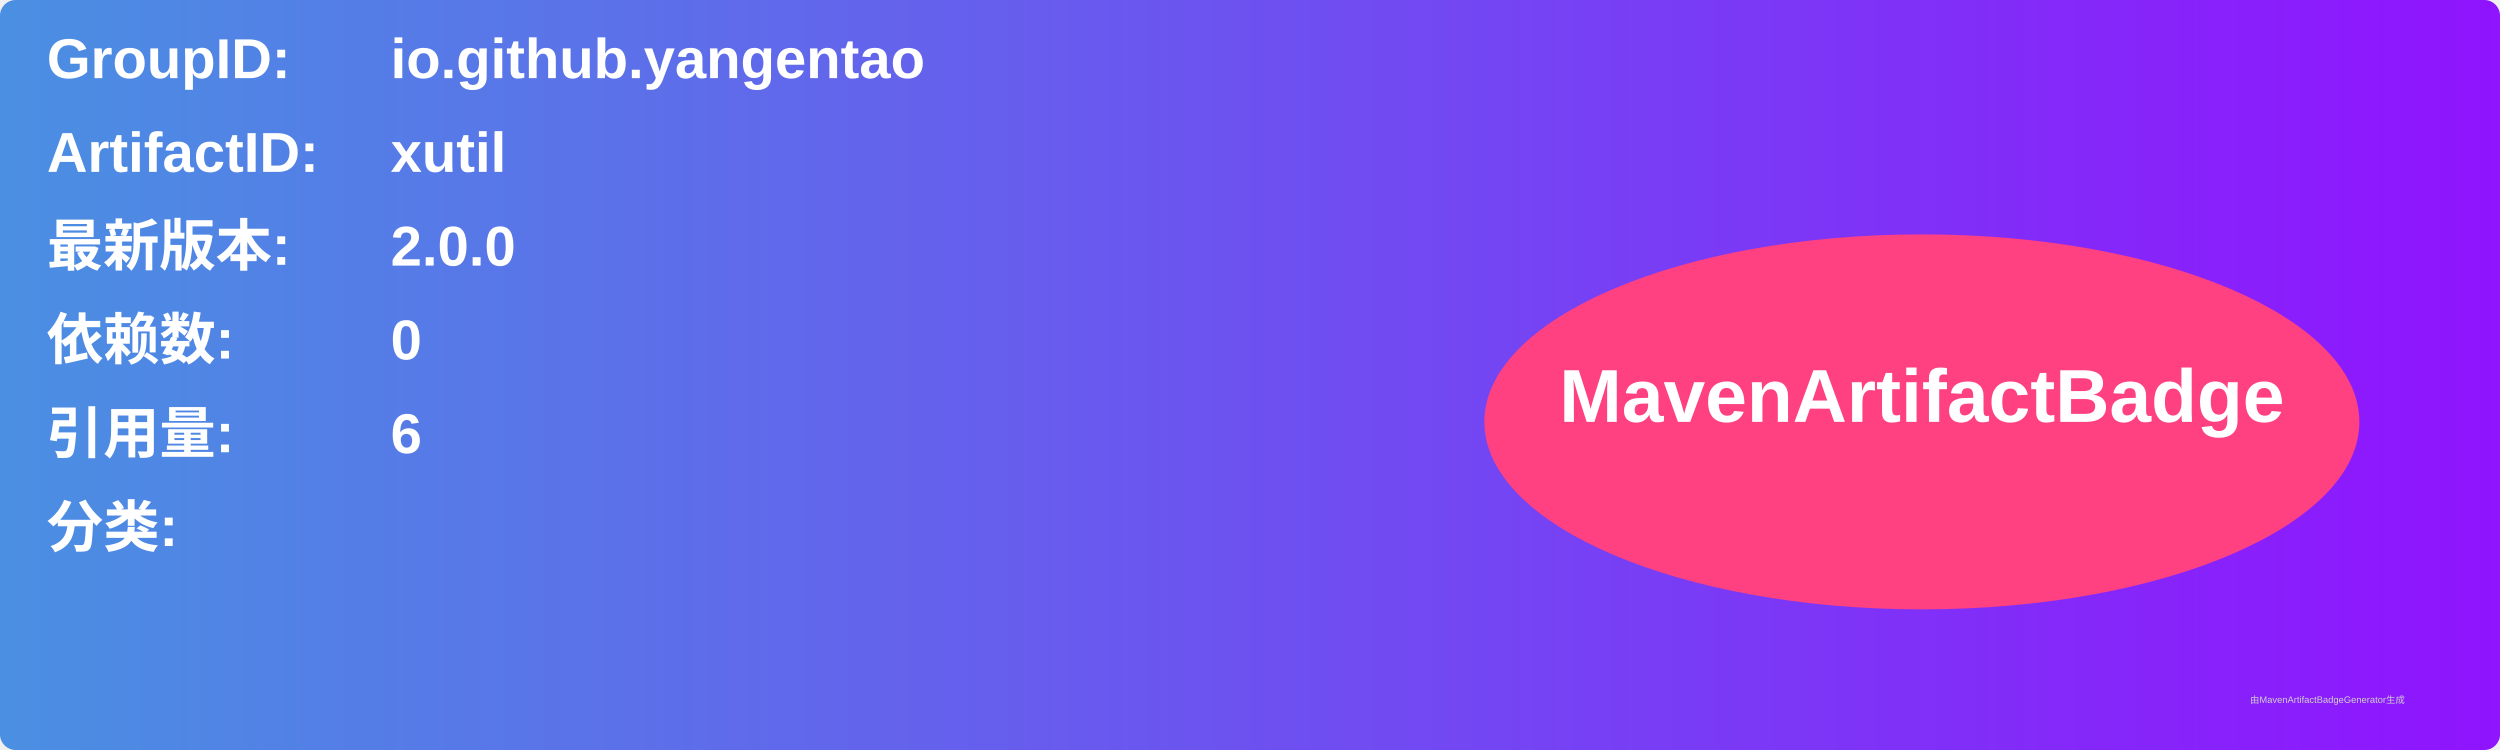
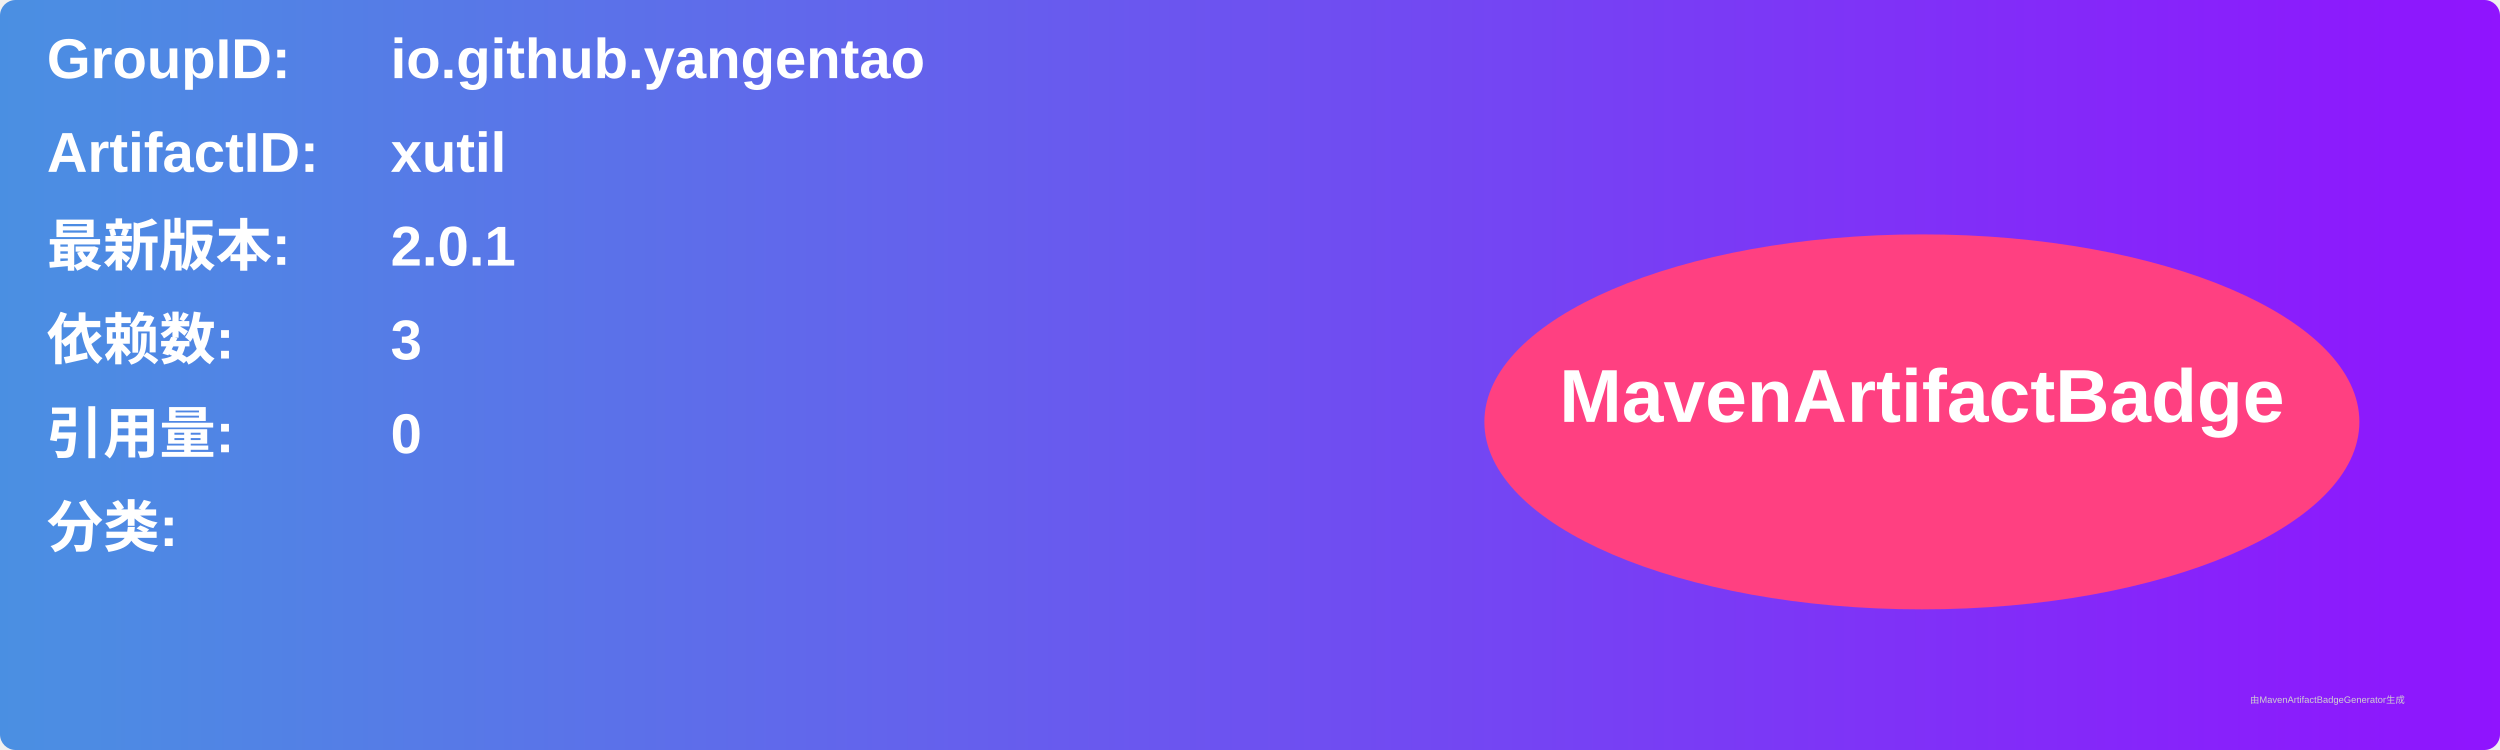
<svg xmlns="http://www.w3.org/2000/svg" width="800" height="240" viewBox="0 0 800 240">
  <linearGradient id="grad" x1="0%" y1="0%" x2="100%" y2="0%">
    <stop offset="0%" stop-color="#4a90e2" />
    <stop offset="100%" stop-color="#9013fe" />
  </linearGradient>
  <rect width="100%" height="100%" rx="5" ry="5" fill="url(#grad)" />
  <g transform="translate(15, 15)">
    <text x="0" y="10" font-family="Arial" font-size="18" fill="white" font-weight="bold" width="260">GroupID:</text>
    <text x="110" y="10" font-family="Arial" font-size="18" fill="white" font-weight="bold" width="460">io.github.yangentao</text>
    <text x="0" y="40" font-family="Arial" font-size="18" fill="white" font-weight="bold" width="260">ArtifactID:</text>
    <text x="110" y="40" font-family="Arial" font-size="18" fill="white" font-weight="bold" width="460">xutil</text>
    <text x="0" y="70" font-family="Arial" font-size="18" fill="white" font-weight="bold">最新版本:</text>
    <text x="110" y="70" font-family="Arial" font-size="18" fill="white" font-weight="bold">
-       <tspan font-weight="bold">2.0.0</tspan>
+       <tspan font-weight="bold">2.0.1</tspan>
    </text>
    <text x="0" y="100" font-family="Arial" font-size="18" fill="white" font-weight="bold">依赖数: </text>
    <text x="110" y="100" font-family="Arial" font-size="18" fill="white">
-       <tspan font-weight="bold">0</tspan>
+       <tspan font-weight="bold">3</tspan>
    </text>
    <text x="0" y="130" font-family="Arial" font-size="18" fill="white" font-weight="bold">引用量: </text>
    <text x="110" y="130" font-family="Arial" font-size="18" fill="white">
-       <tspan font-weight="bold">6</tspan>
+       <tspan font-weight="bold">0</tspan>
    </text>
    <text x="0" y="160" font-family="Arial" font-size="18" fill="white" font-weight="bold">分类:</text>
    <text x="10" y="190" font-family="Arial" font-size="10" fill="white">
      <tspan font-weight="bold" />
    </text>
    <ellipse cx="600" cy="120" rx="140" ry="60" fill="#ff4081" />
    <text x="600" y="120" text-anchor="middle" font-family="Arial" font-size="24" fill="white" font-weight="bold">MavenArtifactBadge</text>
  </g>
  <text x="720" y="225" font-family="Arial" font-size="3" fill="#d0d0d0">由MavenArtifactBadgeGenerator生成</text>
</svg>
